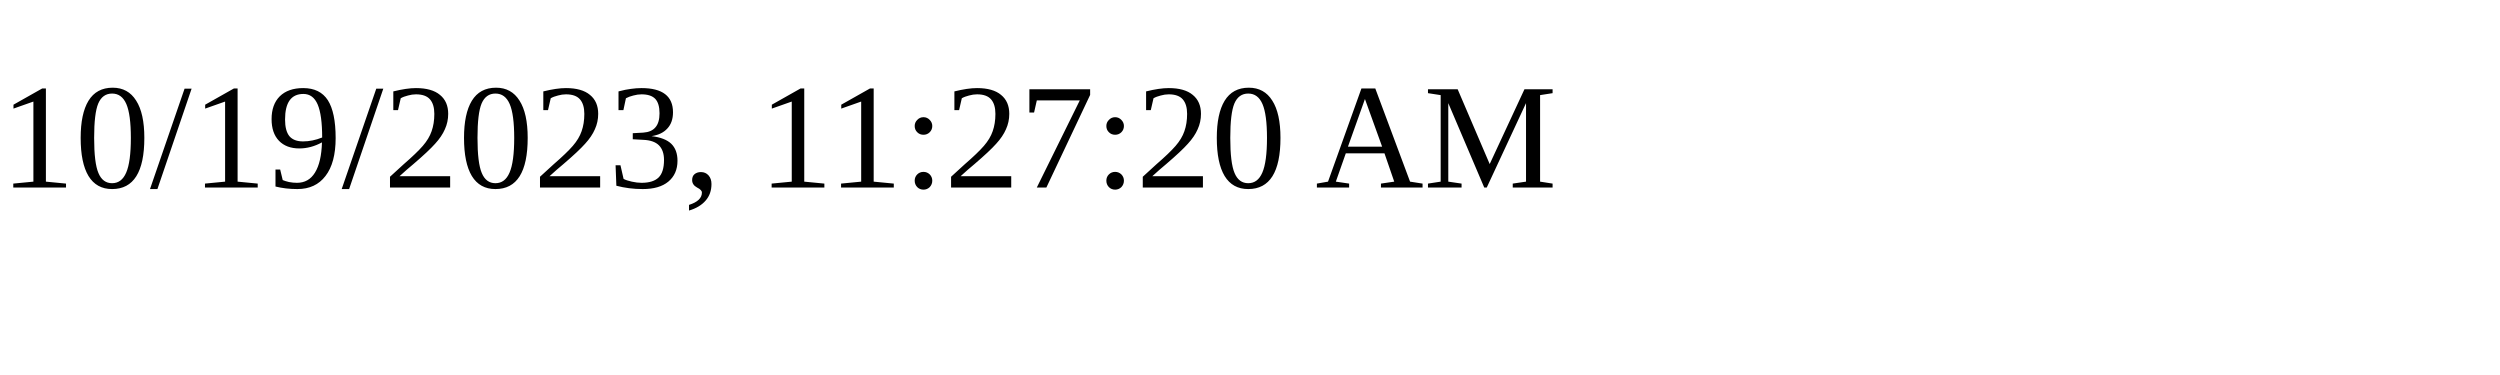
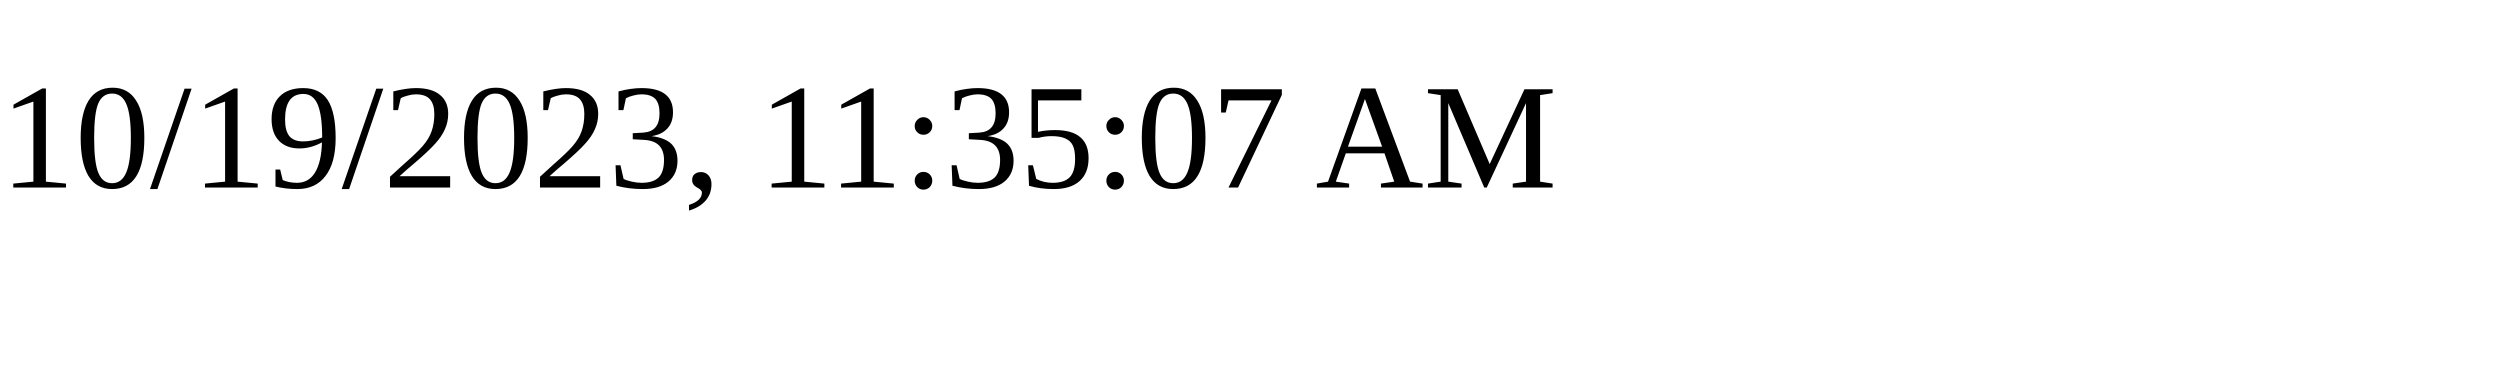
<svg xmlns="http://www.w3.org/2000/svg" height="30" width="200">
-   <text x="0" y="15">10/19/2023, 11:27:20 AM</text>
+   <text x="0" y="15">10/19/2023, 11:35:07 AM</text>
</svg>
